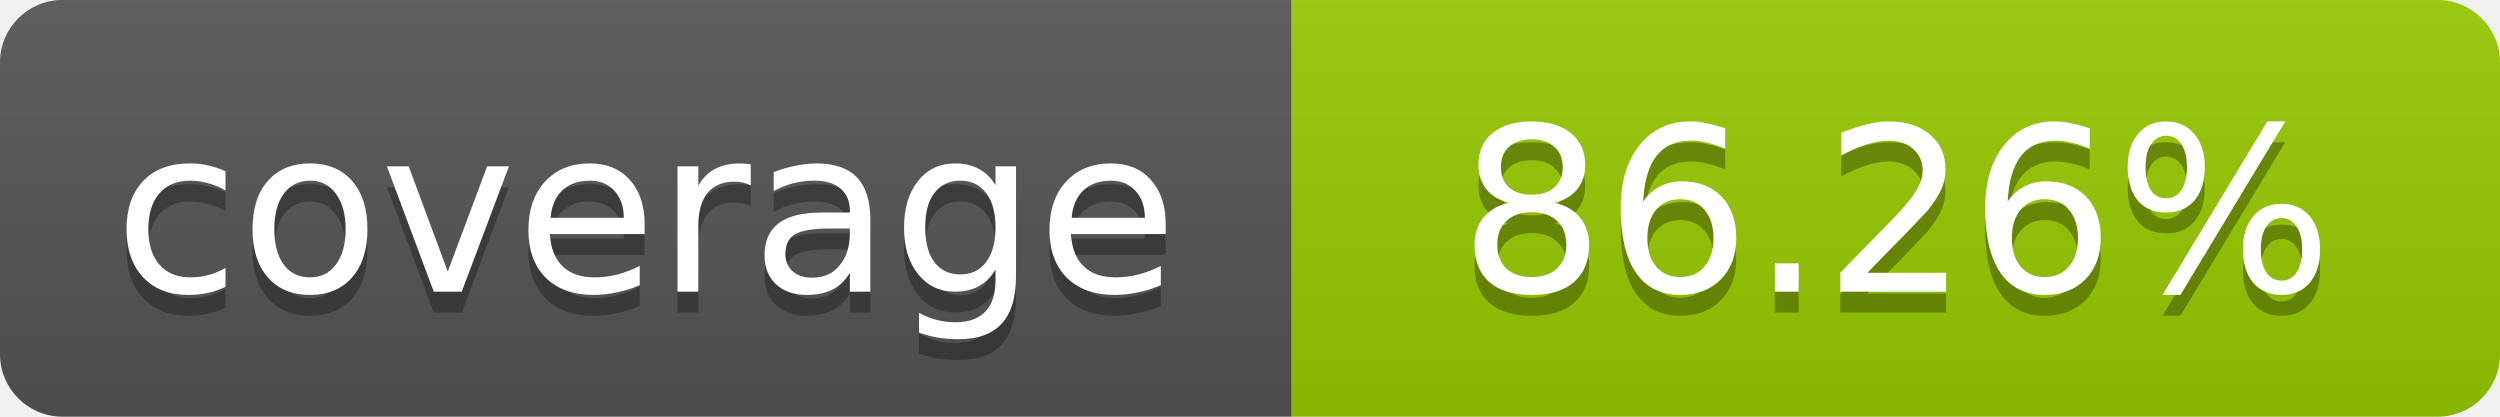
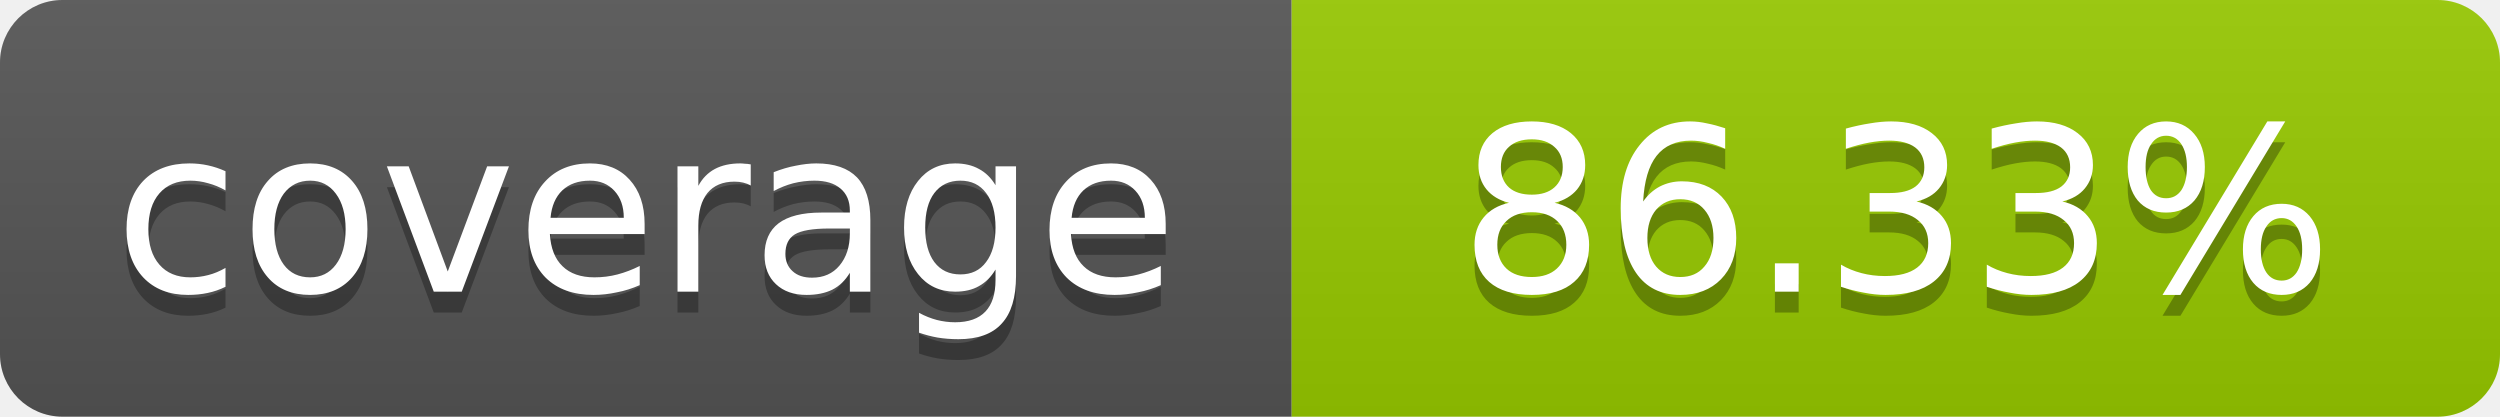
- <svg xmlns="http://www.w3.org/2000/svg" width="120" height="20" role="img" aria-label="coverage: 86.26%">
+ <svg xmlns="http://www.w3.org/2000/svg" width="120" height="20" role="img" aria-label="coverage: 86.33%">
  <linearGradient id="s" x2="0" y2="100%">
    <stop offset="0" stop-color="#bbb" stop-opacity=".1" />
    <stop offset="1" stop-opacity=".1" />
  </linearGradient>
  <clipPath id="r">
    <rect width="120" height="20" rx="3" fill="#fff" />
  </clipPath>
  <g clip-path="url(#r)">
    <rect width="62" height="20" fill="#555" />
    <rect x="62" width="58" height="20" fill="#97CA00" />
    <rect width="120" height="20" fill="url(#s)" />
  </g>
  <g fill="#fff" text-anchor="middle" font-family="Verdana,Geneva,DejaVu Sans,sans-serif" font-size="11">
    <text x="31" y="15" fill="#010101" fill-opacity=".3">coverage</text>
    <text x="31" y="14">coverage</text>
-     <text x="91" y="15" fill="#010101" fill-opacity=".3">86.26%</text>
-     <text x="91" y="14">86.26%</text>
+     <text x="91" y="15" fill="#010101" fill-opacity=".3">86.33%</text>
+     <text x="91" y="14">86.33%</text>
  </g>
</svg>
